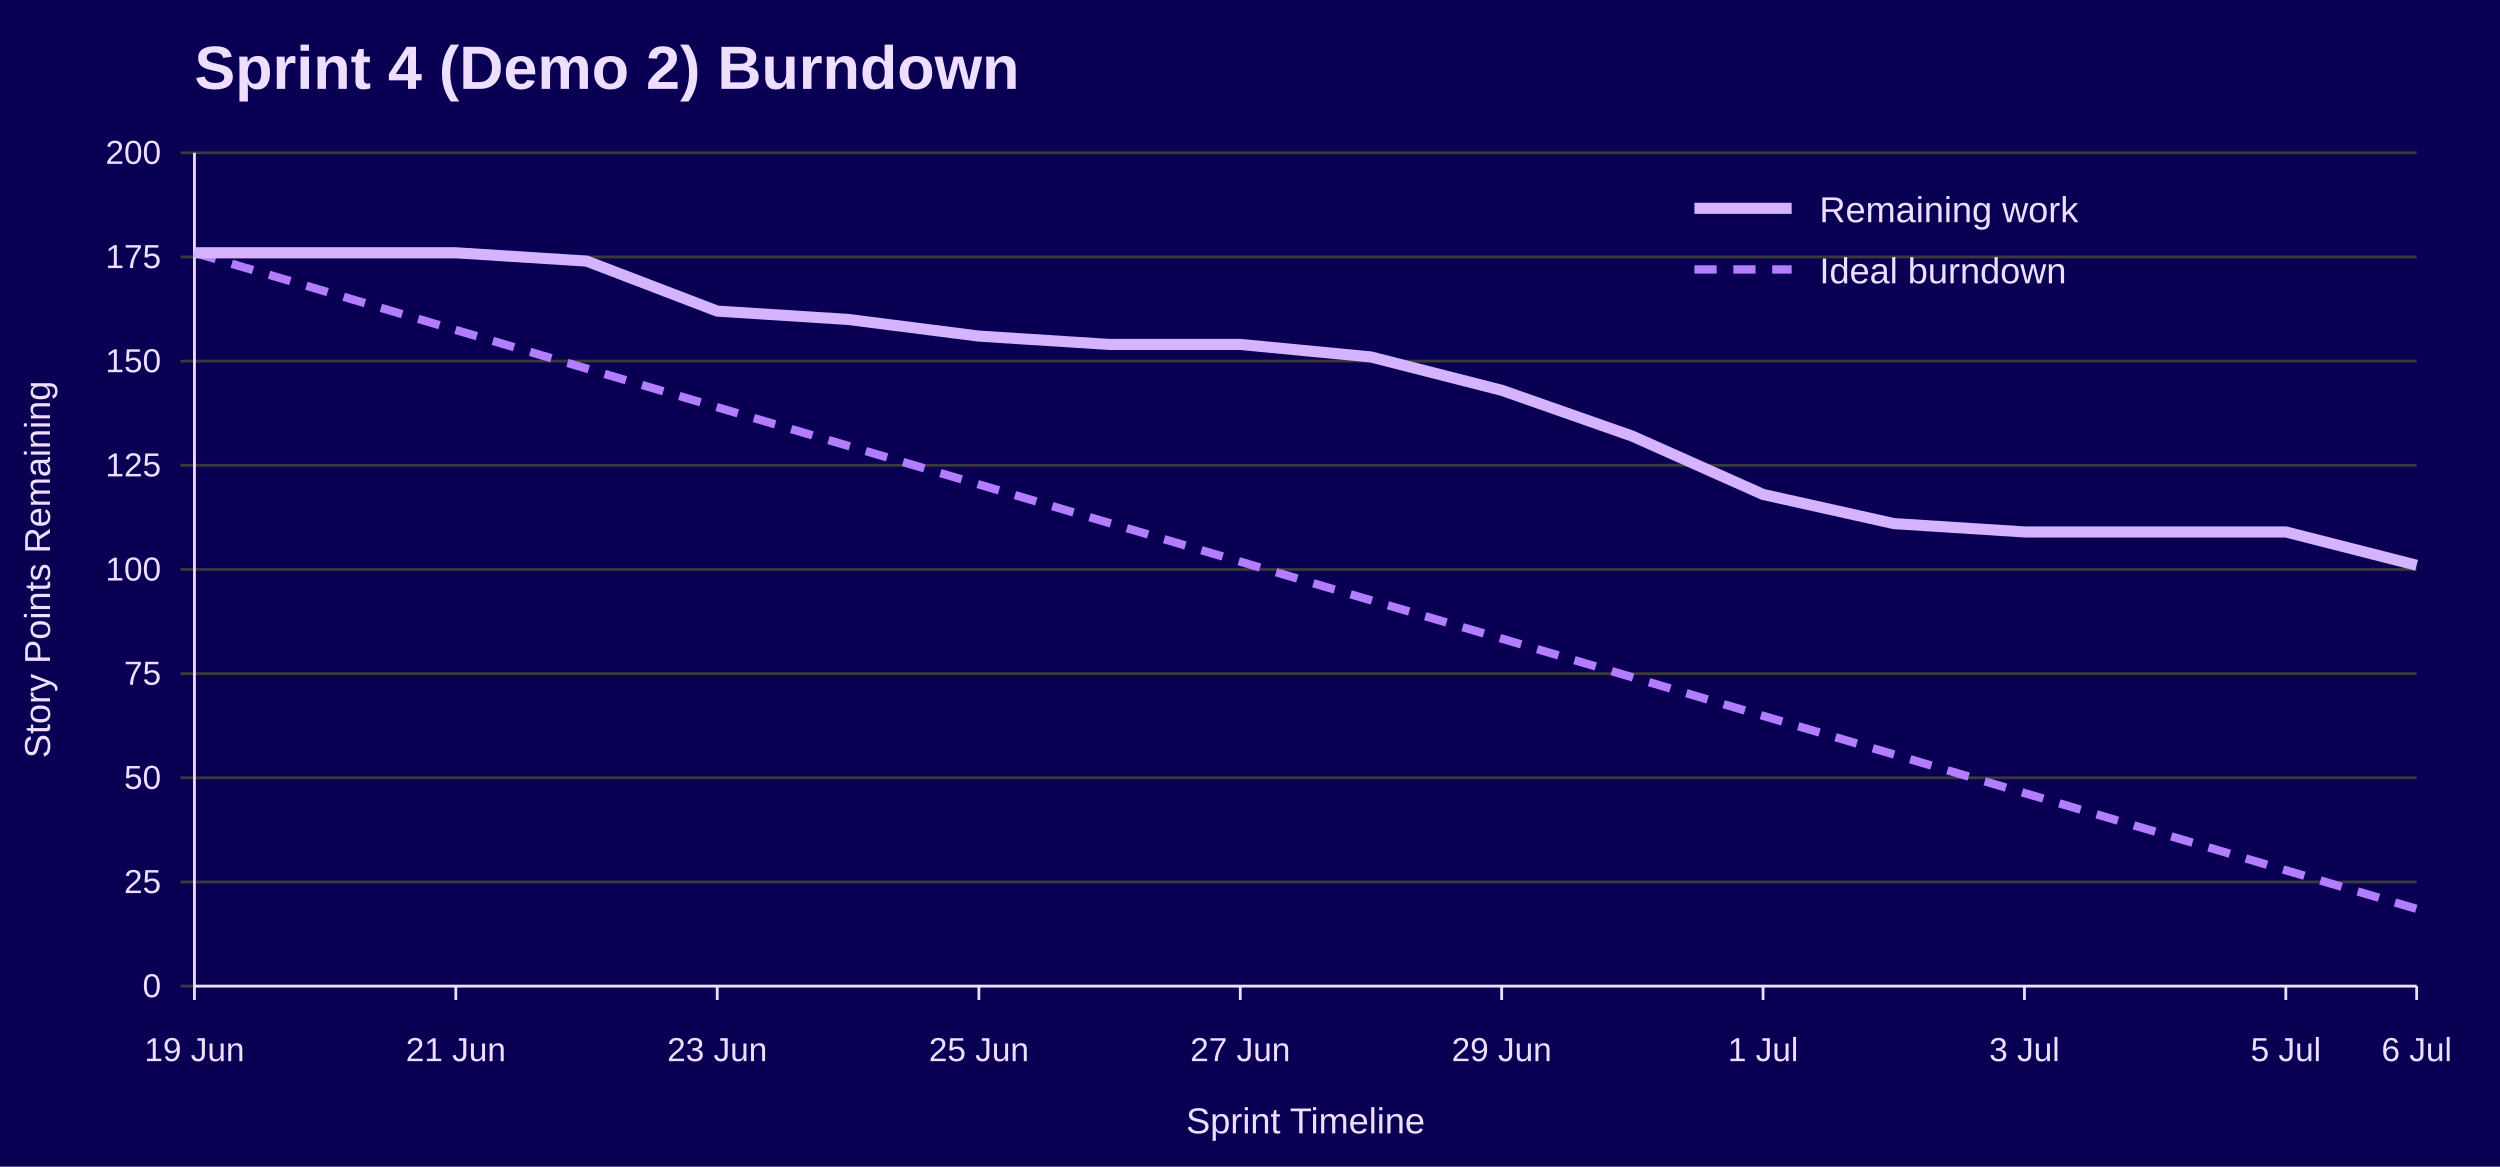
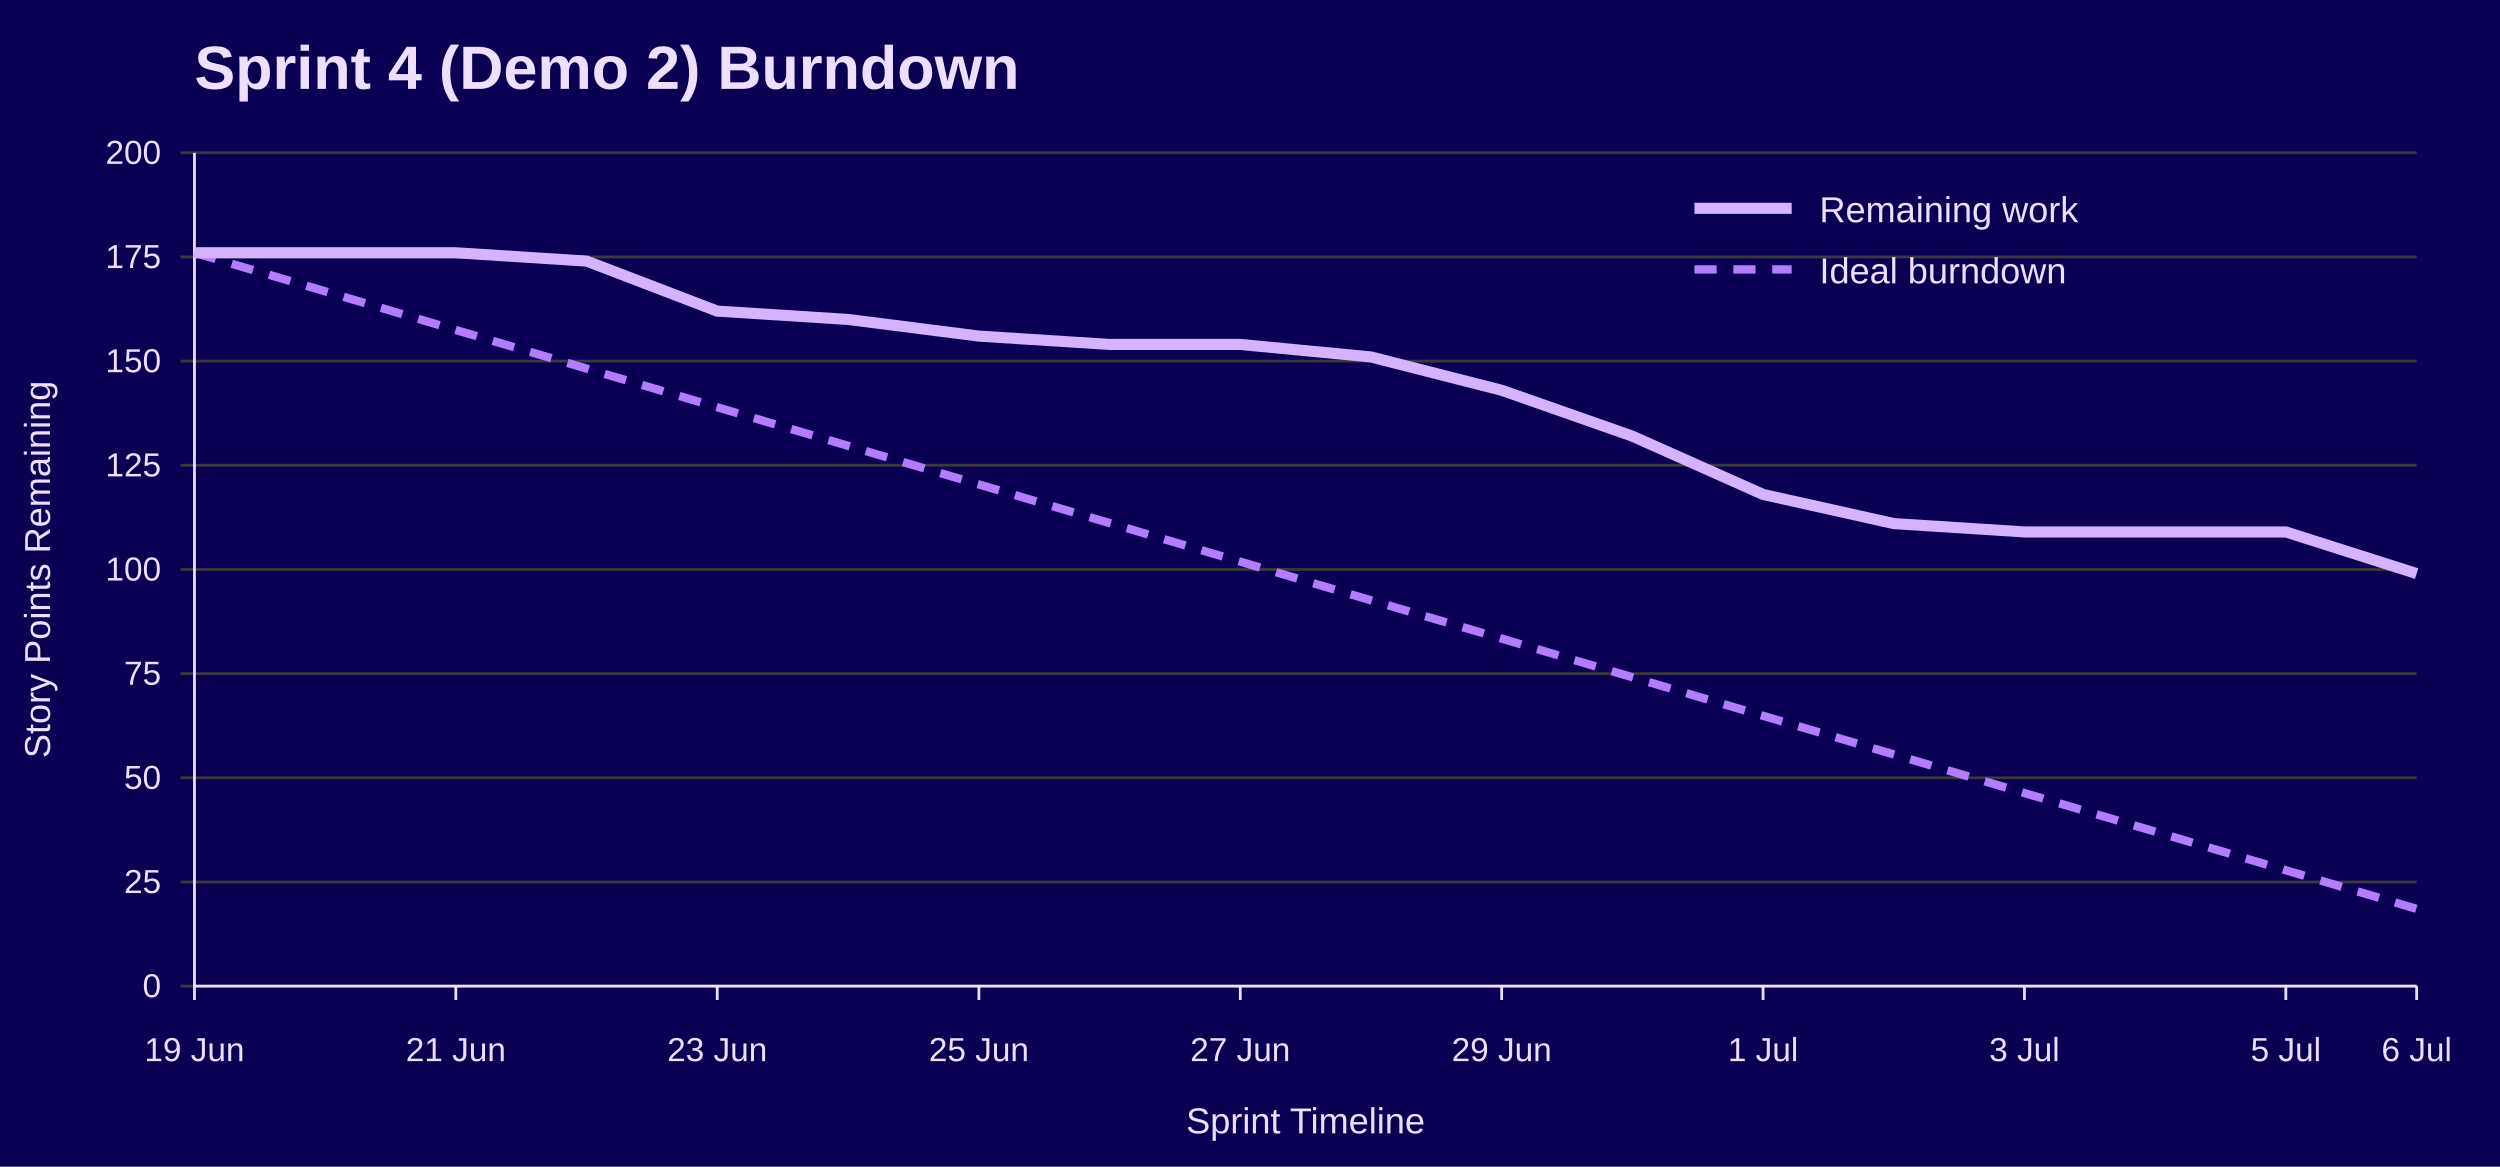
<svg xmlns="http://www.w3.org/2000/svg" width="900" height="420" viewBox="0 0 900 420" role="img" aria-labelledby="title desc">
  <rect width="100%" height="100%" fill="#090054" />
  <text x="70" y="32" font-family="Jost, Arial, Helvetica, sans-serif" font-size="22" font-weight="700" fill="#EEDEFF">Sprint 4 (Demo 2) Burndown</text>
  <line x1="65" y1="355.0" x2="870" y2="355.0" stroke="#3A3A3A" />
  <text x="58" y="359.0" font-family="Overpass, Arial, Helvetica, sans-serif" font-size="12" text-anchor="end" fill="#EEDEFF">0</text>
  <line x1="65" y1="317.5" x2="870" y2="317.5" stroke="#3A3A3A" />
  <text x="58" y="321.5" font-family="Overpass, Arial, Helvetica, sans-serif" font-size="12" text-anchor="end" fill="#EEDEFF">25</text>
  <line x1="65" y1="280.0" x2="870" y2="280.0" stroke="#3A3A3A" />
  <text x="58" y="284.0" font-family="Overpass, Arial, Helvetica, sans-serif" font-size="12" text-anchor="end" fill="#EEDEFF">50</text>
  <line x1="65" y1="242.5" x2="870" y2="242.5" stroke="#3A3A3A" />
  <text x="58" y="246.5" font-family="Overpass, Arial, Helvetica, sans-serif" font-size="12" text-anchor="end" fill="#EEDEFF">75</text>
  <line x1="65" y1="205.0" x2="870" y2="205.0" stroke="#3A3A3A" />
  <text x="58" y="209.0" font-family="Overpass, Arial, Helvetica, sans-serif" font-size="12" text-anchor="end" fill="#EEDEFF">100</text>
  <line x1="65" y1="167.5" x2="870" y2="167.5" stroke="#3A3A3A" />
  <text x="58" y="171.5" font-family="Overpass, Arial, Helvetica, sans-serif" font-size="12" text-anchor="end" fill="#EEDEFF">125</text>
  <line x1="65" y1="130.0" x2="870" y2="130.0" stroke="#3A3A3A" />
  <text x="58" y="134.0" font-family="Overpass, Arial, Helvetica, sans-serif" font-size="12" text-anchor="end" fill="#EEDEFF">150</text>
  <line x1="65" y1="92.5" x2="870" y2="92.5" stroke="#3A3A3A" />
  <text x="58" y="96.5" font-family="Overpass, Arial, Helvetica, sans-serif" font-size="12" text-anchor="end" fill="#EEDEFF">175</text>
  <line x1="65" y1="55.0" x2="870" y2="55.0" stroke="#3A3A3A" />
  <text x="58" y="59.0" font-family="Overpass, Arial, Helvetica, sans-serif" font-size="12" text-anchor="end" fill="#EEDEFF">200</text>
  <line x1="70.0" y1="355" x2="70.0" y2="360" stroke="#EEDEFF" />
  <text x="70.0" y="382" font-family="Overpass, Arial, Helvetica, sans-serif" font-size="12" text-anchor="middle" fill="#EEDEFF">19 Jun</text>
  <line x1="164.1" y1="355" x2="164.1" y2="360" stroke="#EEDEFF" />
  <text x="164.1" y="382" font-family="Overpass, Arial, Helvetica, sans-serif" font-size="12" text-anchor="middle" fill="#EEDEFF">21 Jun</text>
  <line x1="258.2" y1="355" x2="258.2" y2="360" stroke="#EEDEFF" />
  <text x="258.2" y="382" font-family="Overpass, Arial, Helvetica, sans-serif" font-size="12" text-anchor="middle" fill="#EEDEFF">23 Jun</text>
  <line x1="352.4" y1="355" x2="352.4" y2="360" stroke="#EEDEFF" />
  <text x="352.4" y="382" font-family="Overpass, Arial, Helvetica, sans-serif" font-size="12" text-anchor="middle" fill="#EEDEFF">25 Jun</text>
  <line x1="446.5" y1="355" x2="446.5" y2="360" stroke="#EEDEFF" />
  <text x="446.5" y="382" font-family="Overpass, Arial, Helvetica, sans-serif" font-size="12" text-anchor="middle" fill="#EEDEFF">27 Jun</text>
  <line x1="540.6" y1="355" x2="540.6" y2="360" stroke="#EEDEFF" />
  <text x="540.6" y="382" font-family="Overpass, Arial, Helvetica, sans-serif" font-size="12" text-anchor="middle" fill="#EEDEFF">29 Jun</text>
  <line x1="634.7" y1="355" x2="634.7" y2="360" stroke="#EEDEFF" />
  <text x="634.7" y="382" font-family="Overpass, Arial, Helvetica, sans-serif" font-size="12" text-anchor="middle" fill="#EEDEFF">1 Jul</text>
  <line x1="728.8" y1="355" x2="728.8" y2="360" stroke="#EEDEFF" />
  <text x="728.8" y="382" font-family="Overpass, Arial, Helvetica, sans-serif" font-size="12" text-anchor="middle" fill="#EEDEFF">3 Jul</text>
  <line x1="822.9" y1="355" x2="822.9" y2="360" stroke="#EEDEFF" />
  <text x="822.9" y="382" font-family="Overpass, Arial, Helvetica, sans-serif" font-size="12" text-anchor="middle" fill="#EEDEFF">5 Jul</text>
  <line x1="870.0" y1="355" x2="870.0" y2="360" stroke="#EEDEFF" />
  <text x="870.0" y="382" font-family="Overpass, Arial, Helvetica, sans-serif" font-size="12" text-anchor="middle" fill="#EEDEFF">6 Jul</text>
  <line x1="70" y1="55" x2="70" y2="355" stroke="#EEDEFF" />
  <line x1="70" y1="355" x2="870" y2="355" stroke="#EEDEFF" />
  <text x="18" y="205.0" font-family="Overpass, Arial, Helvetica, sans-serif" font-size="13" text-anchor="middle" transform="rotate(-90 18 205.0)" fill="#EEDEFF">Story Points Remaining</text>
  <text x="470.0" y="408" font-family="Overpass, Arial, Helvetica, sans-serif" font-size="13" text-anchor="middle" fill="#EEDEFF">Sprint Timeline</text>
  <polyline points="70.0,91.0 117.1,104.9 164.1,118.8 211.2,132.7 258.2,146.6 305.3,160.5 352.4,174.4 399.4,188.3 446.5,202.2 493.5,216.1 540.6,229.9 587.6,243.8 634.7,257.7 681.8,271.6 728.8,285.5 775.9,299.4 822.9,313.3 870.0,327.2" fill="none" stroke="#B37DFF" stroke-width="3" stroke-dasharray="8 6" />
-   <polyline points="70.0,91.0 117.1,91.0 164.1,91.0 211.2,94.0 258.2,112.0 305.3,115.0 352.4,121.0 399.4,124.0 446.5,124.0 493.5,128.5 540.6,140.5 587.6,157.0 634.7,178.0 681.8,188.5 728.8,191.5 775.9,191.5 822.9,191.5 870.0,203.5" fill="none" stroke="#D6B3FF" stroke-width="4" />
+   <polyline points="70.0,91.0 117.1,91.0 164.1,91.0 211.2,94.0 258.2,112.0 305.3,115.0 352.4,121.0 399.4,124.0 446.5,124.0 493.5,128.5 540.6,140.5 587.6,157.0 634.7,178.0 681.8,188.5 728.8,191.5 775.9,191.5 822.9,191.5 870.0,206.5" fill="none" stroke="#D6B3FF" stroke-width="4" />
  <line x1="610" y1="75" x2="645" y2="75" stroke="#D6B3FF" stroke-width="4" />
  <text x="655" y="80" font-family="Overpass, Arial, Helvetica, sans-serif" font-size="13" fill="#EEDEFF">Remaining work</text>
  <line x1="610" y1="97" x2="645" y2="97" stroke="#B37DFF" stroke-width="3" stroke-dasharray="8 6" />
  <text x="655" y="102" font-family="Overpass, Arial, Helvetica, sans-serif" font-size="13" fill="#EEDEFF">Ideal burndown</text>
</svg>
